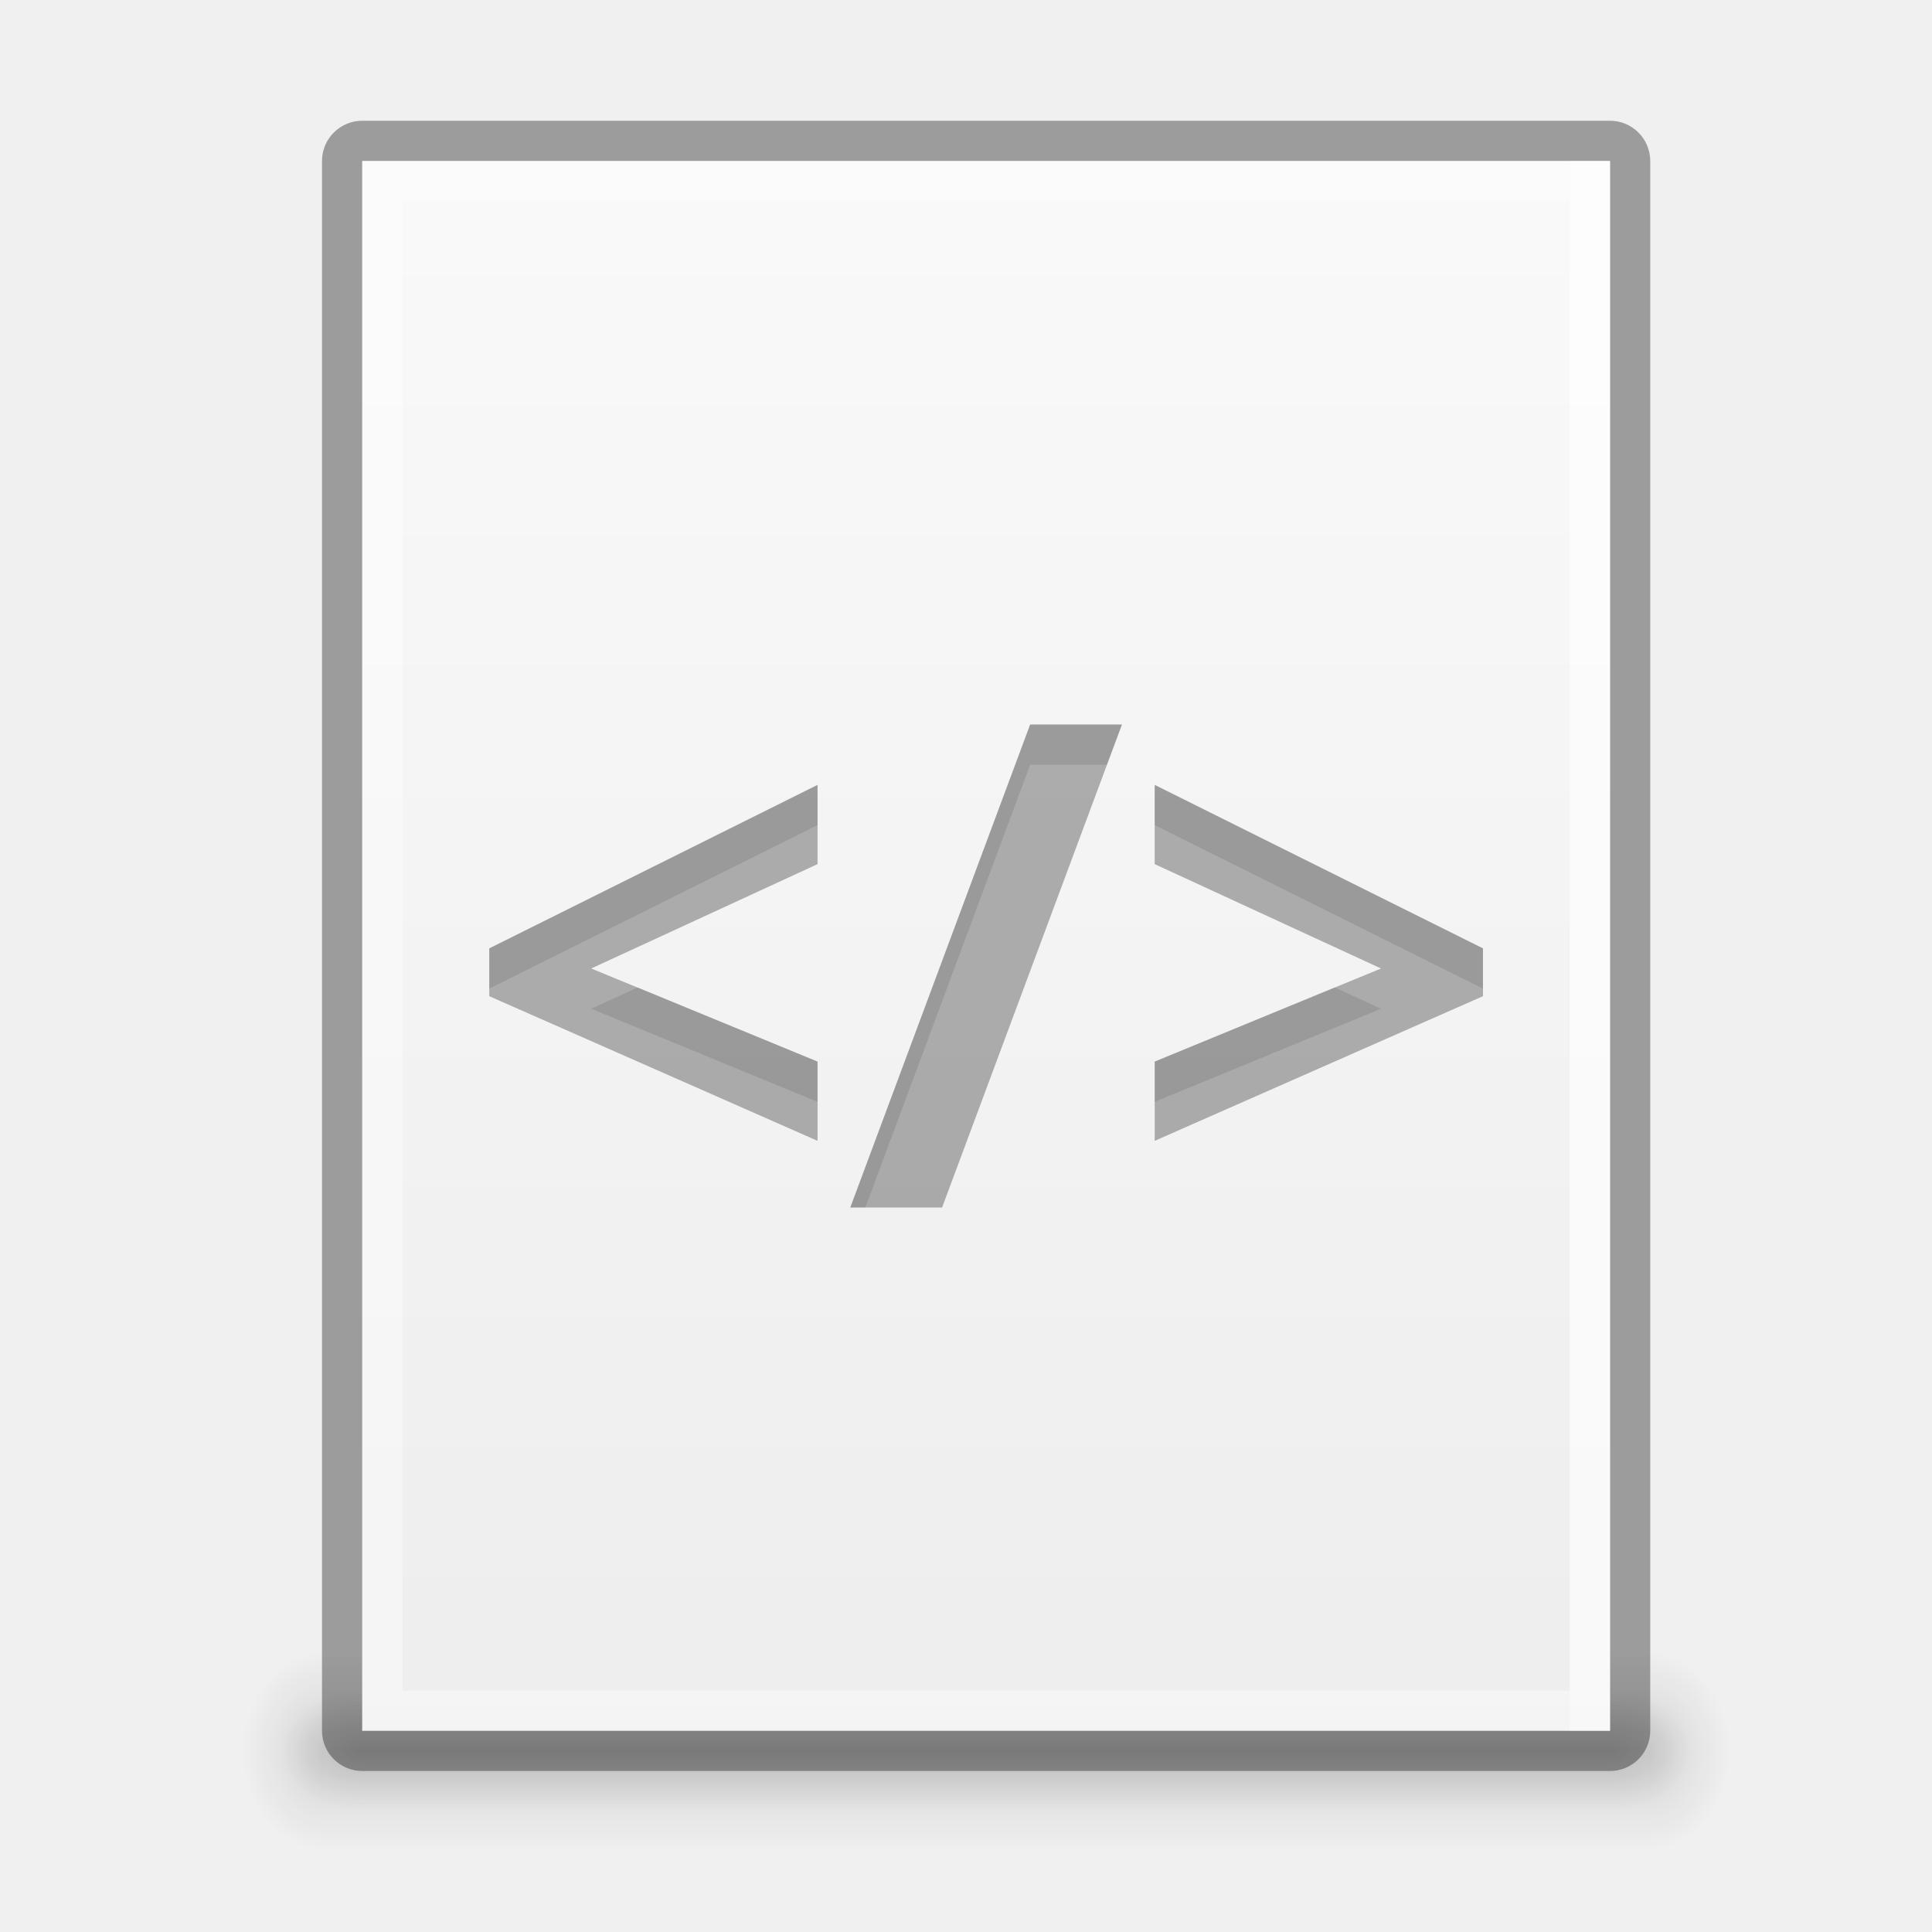
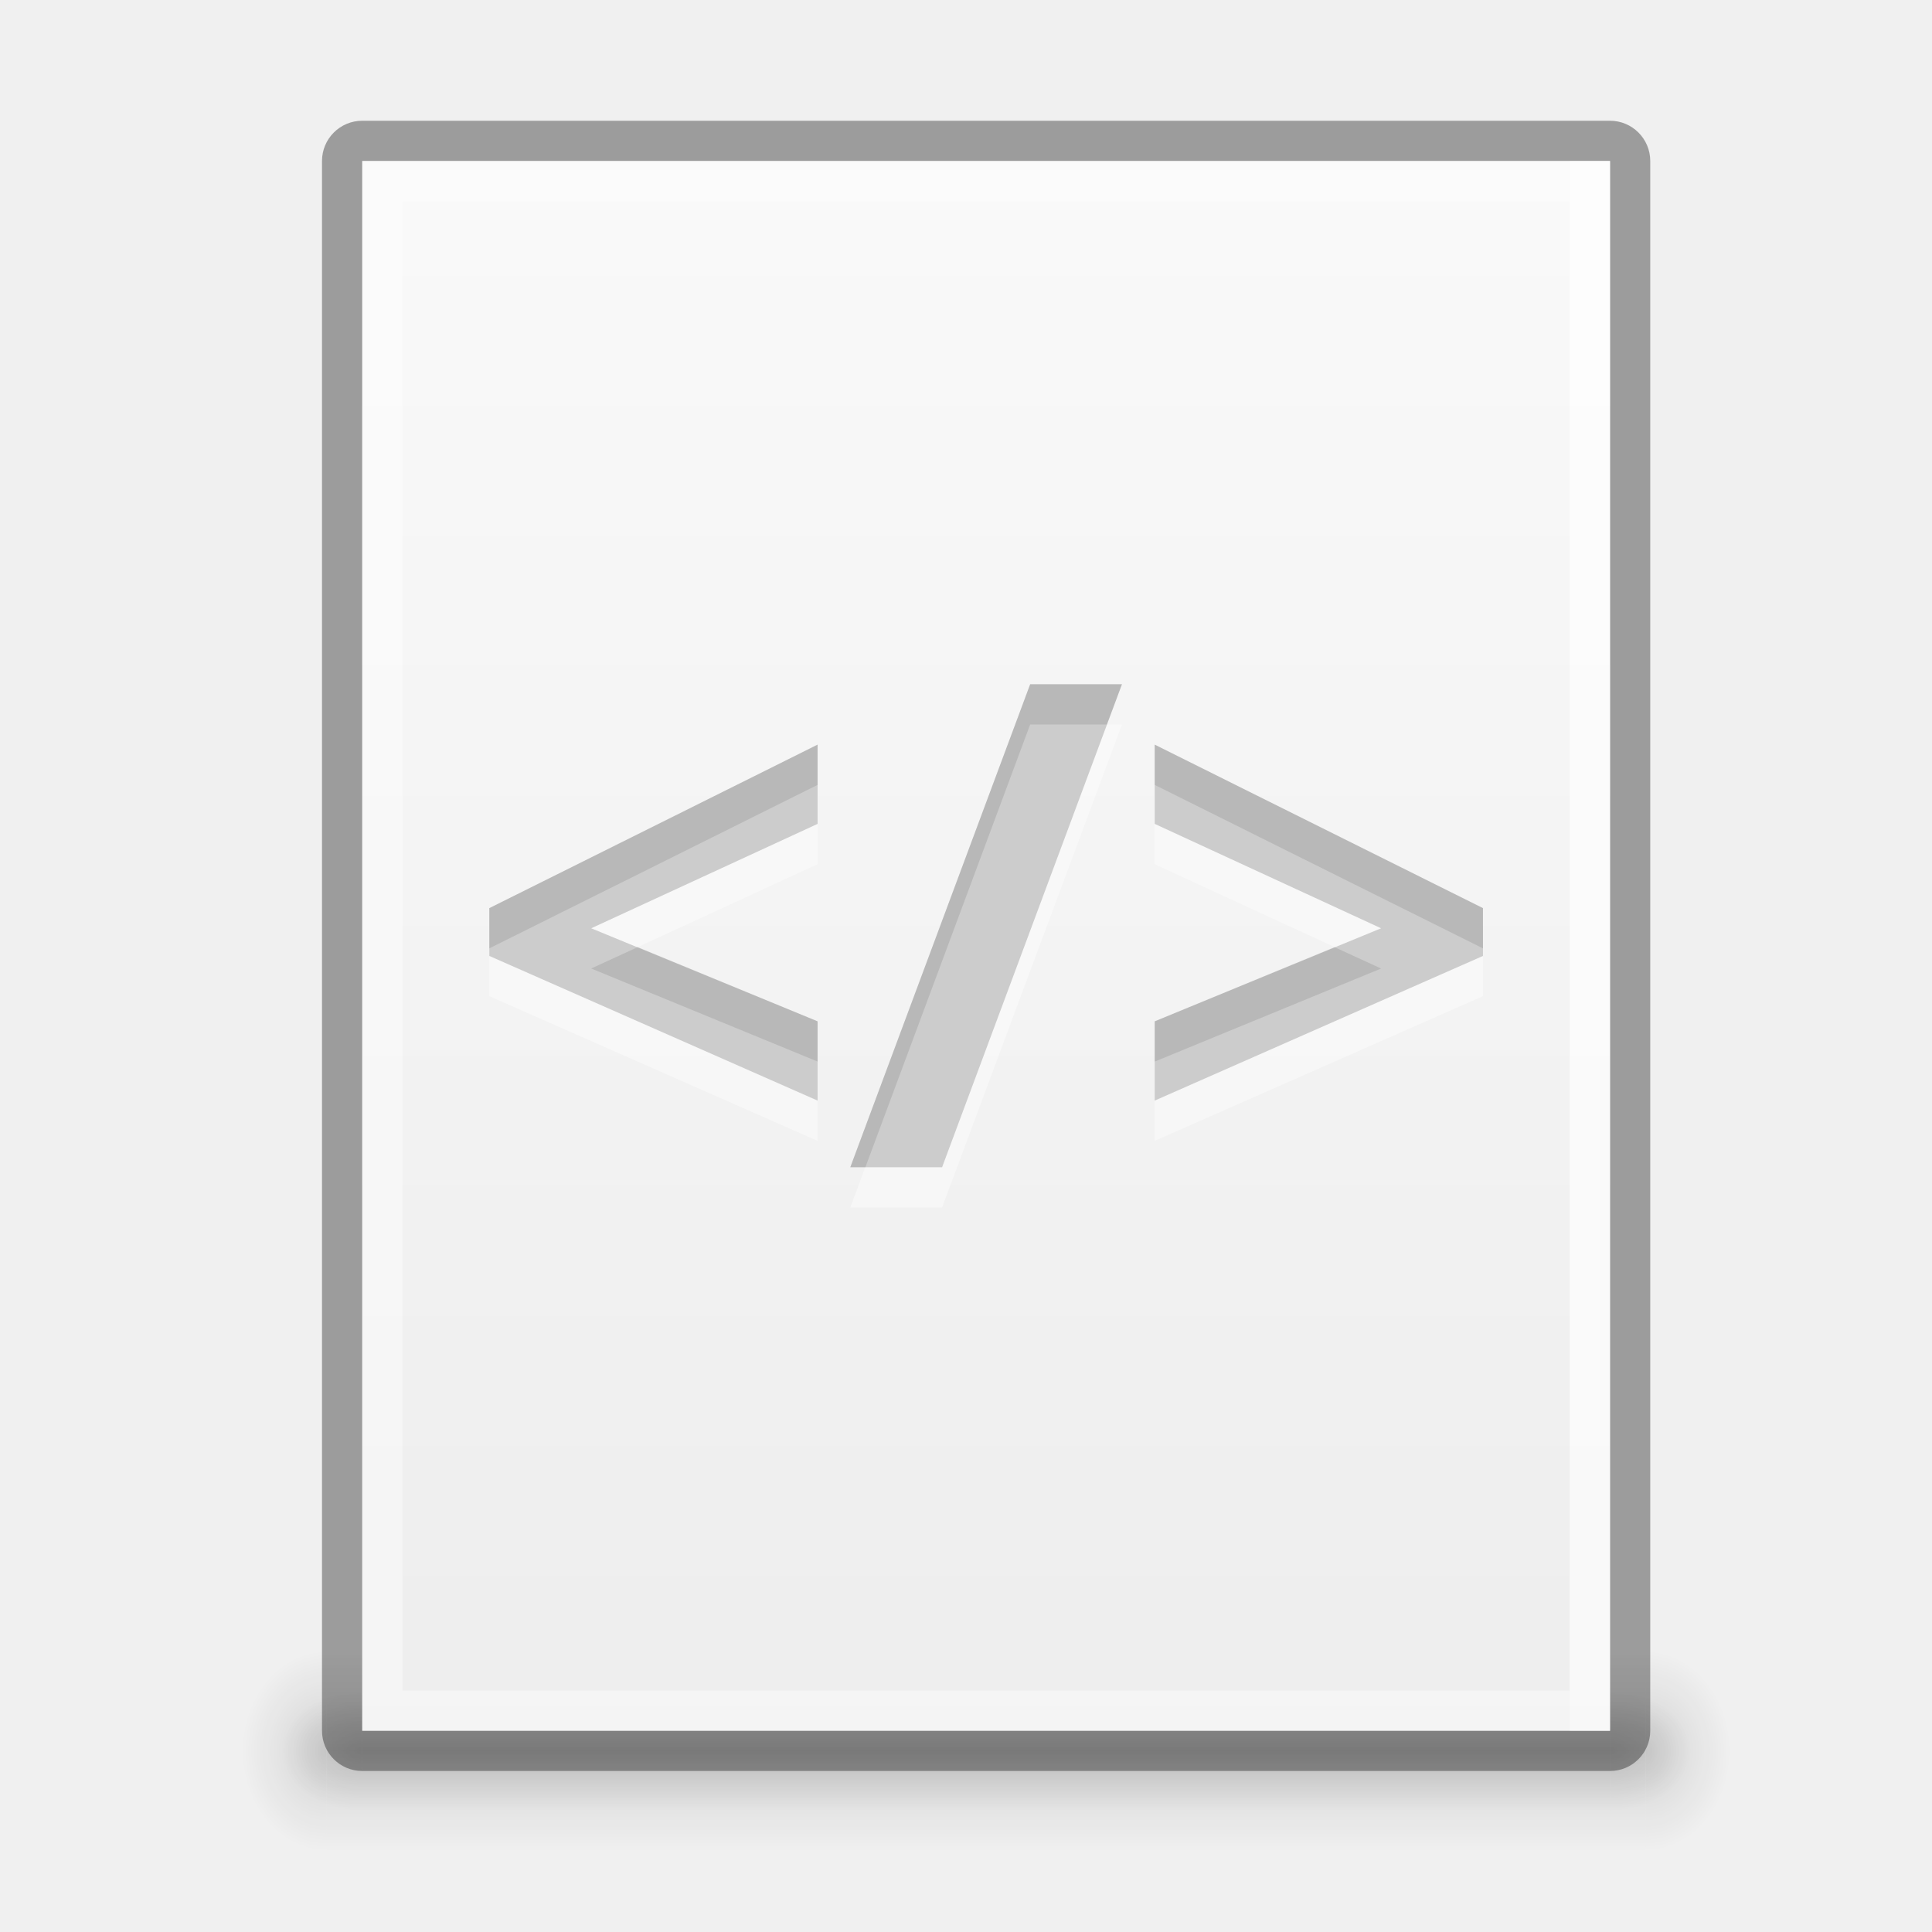
<svg xmlns="http://www.w3.org/2000/svg" xmlns:xlink="http://www.w3.org/1999/xlink" version="1.1" width="48" height="48" id="svg3759">
  <defs id="defs3761">
    <linearGradient id="linearGradient4780">
      <stop style="stop-color:#000000;stop-opacity:1;" offset="0" id="stop4782" />
      <stop style="stop-color:#000000;stop-opacity:0.498;" offset="1" id="stop4784" />
    </linearGradient>
    <linearGradient id="linearGradient3960">
      <stop style="stop-color:#000000;stop-opacity:0;" offset="0" id="stop3962" />
      <stop id="stop3970" offset="0.5" style="stop-color:#000000;stop-opacity:1;" />
      <stop style="stop-color:#000000;stop-opacity:0;" offset="1" id="stop3964" />
    </linearGradient>
    <linearGradient id="linearGradient3952">
      <stop style="stop-color:#000000;stop-opacity:1;" offset="0" id="stop3954" />
      <stop style="stop-color:#000000;stop-opacity:0;" offset="1" id="stop3956" />
    </linearGradient>
    <linearGradient id="linearGradient3944">
      <stop style="stop-color:#000000;stop-opacity:1;" offset="0" id="stop3946" />
      <stop style="stop-color:#000000;stop-opacity:0;" offset="1" id="stop3948" />
    </linearGradient>
    <linearGradient id="linearGradient4520">
      <stop id="stop4522" offset="0" style="stop-color:#571746;stop-opacity:1;" />
      <stop style="stop-color:#8a2c48;stop-opacity:1;" offset="0.362" id="stop4524" />
      <stop id="stop4526" offset="1" style="stop-color:#af5c25;stop-opacity:1;" />
    </linearGradient>
    <linearGradient id="linearGradient3810">
      <stop style="stop-color:#4cc7e0;stop-opacity:1;" offset="0" id="stop3812" />
      <stop style="stop-color:#2061be;stop-opacity:1;" offset="1" id="stop3814" />
    </linearGradient>
    <linearGradient id="linearGradient4873">
      <stop id="stop4875" style="stop-color:#ffffff;stop-opacity:1" offset="0" />
      <stop id="stop4877" style="stop-color:#ffffff;stop-opacity:0" offset="1" />
    </linearGradient>
    <linearGradient xlink:href="#linearGradient4873" id="linearGradient3017" gradientUnits="userSpaceOnUse" gradientTransform="matrix(2.115373,0,0,2.115325,-107.5771,31.42656)" x1="62.2" y1="-12.489" x2="62.2" y2="-1.462" />
    <linearGradient xlink:href="#linearGradient3810" id="linearGradient3816" x1="4.5" y1="24" x2="43.5" y2="24" gradientUnits="userSpaceOnUse" gradientTransform="matrix(0,1,-1,0,48,-3e-6)" />
    <linearGradient xlink:href="#linearGradient3988" id="linearGradient3965" gradientUnits="userSpaceOnUse" x1="287.72" y1="116.261" x2="287.72" y2="31.773" />
    <linearGradient id="linearGradient3988">
      <stop style="stop-color:#eeeeec;stop-opacity:1;" offset="0" id="stop3990" />
      <stop style="stop-color:#ffffff;stop-opacity:1;" offset="1" id="stop3992" />
    </linearGradient>
    <linearGradient xlink:href="#linearGradient3810" id="linearGradient3882" gradientUnits="userSpaceOnUse" gradientTransform="matrix(0,1,-1,0,48,-3e-6)" x1="4.5" y1="24" x2="43.5" y2="24" />
    <radialGradient xlink:href="#linearGradient26113-9-3-1" id="radialGradient3755" gradientUnits="userSpaceOnUse" gradientTransform="matrix(1,0,0,0.37,0,24.5124)" cx="24.85" cy="38.909" fx="24.85" fy="38.909" r="20.203" />
    <linearGradient id="linearGradient26113-9-3-1">
      <stop style="stop-color: rgb(0, 0, 0); stop-opacity: 1;" offset="0" id="stop26115-7-7-9" />
      <stop style="stop-color: rgb(0, 0, 0); stop-opacity: 0;" offset="1" id="stop26117-3-7-8" />
    </linearGradient>
    <linearGradient id="linearGradient26121-3-8-2">
      <stop style="stop-color: rgb(0, 0, 0); stop-opacity: 1;" offset="0" id="stop26123-4-7-8" />
      <stop style="stop-color: rgb(0, 0, 0); stop-opacity: 0;" offset="1" id="stop26125-3-9-9" />
    </linearGradient>
    <radialGradient r="20.203" fy="38.909" fx="24.85" cy="38.909" cx="24.85" gradientTransform="matrix(1.00851,0,0,0.373148,-0.211403,24.39)" gradientUnits="userSpaceOnUse" id="radialGradient4274" xlink:href="#linearGradient26121-3-8-2" />
    <linearGradient xlink:href="#linearGradient4134" id="linearGradient4140" x1="789" y1="256" x2="827" y2="256" gradientUnits="userSpaceOnUse" />
    <linearGradient id="linearGradient4134">
      <stop style="stop-color:#ffffff;stop-opacity:1;" offset="0" id="stop4136" />
      <stop style="stop-color:#ffffff;stop-opacity:0;" offset="1" id="stop4138" />
    </linearGradient>
    <clipPath clipPathUnits="userSpaceOnUse" id="clipPath4130">
      <path id="path4132" d="M 790.438,237 C 789.626,237 789,237.626 789,238.438 l 0,35.094 c 0,0.812 0.626,1.469 1.438,1.469 l 35.125,0 c 0.812,0 1.438,-0.657 1.438,-1.469 l 0,-35.094 C 827,237.626 826.374,237 825.562,237 l -35.125,0 z" style="fill:#ba2222;fill-opacity:1;stroke:none" />
    </clipPath>
    <linearGradient xlink:href="#linearGradient5618" id="linearGradient4083" x1="-1023.862" y1="-808" x2="-984.862" y2="-808" gradientUnits="userSpaceOnUse" gradientTransform="translate(980.3622,784)" />
    <linearGradient id="linearGradient5618">
      <stop style="stop-color:#3e3e3e;stop-opacity:1;" offset="0" id="stop5620" />
      <stop style="stop-color:#595959;stop-opacity:1;" offset="1" id="stop5622" />
    </linearGradient>
    <linearGradient id="linearGradient4094">
      <stop style="stop-color:#e28192;stop-opacity:1;" offset="0" id="stop4096" />
      <stop id="stop4317" offset="0.259" style="stop-color:#f7d6c7;stop-opacity:1;" />
      <stop style="stop-color:#fffee4;stop-opacity:1;" offset="1" id="stop4098" />
    </linearGradient>
    <clipPath clipPathUnits="userSpaceOnUse" id="clipPath14228">
      <rect style="color:#bebebe;fill:url(#linearGradient14232);fill-opacity:1;fill-rule:nonzero;stroke:none;stroke-width:0;marker:none;visibility:visible;display:inline;overflow:visible;enable-background:accumulate" id="rect14230" width="32" height="42" x="312" y="231" ry="0" />
    </clipPath>
    <clipPath clipPathUnits="userSpaceOnUse" id="clipPath3449">
      <rect style="color:#bebebe;fill:url(#linearGradient14232);fill-opacity:1;fill-rule:nonzero;stroke:none;stroke-width:0;marker:none;visibility:visible;display:inline;overflow:visible;enable-background:accumulate" id="rect3451" width="32" height="42" x="312" y="231" ry="0" />
    </clipPath>
    <linearGradient xlink:href="#linearGradient3988-5" id="linearGradient4030" x1="304" y1="228" x2="352" y2="228" gradientUnits="userSpaceOnUse" />
    <linearGradient id="linearGradient3988-5">
      <stop style="stop-color:#ededed;stop-opacity:1;" offset="0" id="stop3990-5" />
      <stop style="stop-color:#fafafa;stop-opacity:1;" offset="1" id="stop3992-0" />
    </linearGradient>
    <clipPath clipPathUnits="userSpaceOnUse" id="clipPath3457">
      <rect style="color:#bebebe;fill:url(#linearGradient14232);fill-opacity:1;fill-rule:nonzero;stroke:none;stroke-width:0;marker:none;visibility:visible;display:inline;overflow:visible;enable-background:accumulate" id="rect3459" width="32" height="42" x="312" y="231" ry="0" />
    </clipPath>
    <clipPath clipPathUnits="userSpaceOnUse" id="clipPath3461">
      <rect style="color:#bebebe;fill:url(#linearGradient14232);fill-opacity:1;fill-rule:nonzero;stroke:none;stroke-width:0;marker:none;visibility:visible;display:inline;overflow:visible;enable-background:accumulate" id="rect3463" width="32" height="42" x="312" y="231" ry="0" />
    </clipPath>
    <linearGradient id="outerBackgroundGradient">
      <stop style="stop-color:#8c166c;stop-opacity:1;" offset="0" id="stop3864-8-6" />
      <stop id="stop4409" offset="0.362" style="stop-color:#ca3561;stop-opacity:1;" />
      <stop style="stop-color:#f38f4e;stop-opacity:1;" offset="1" id="stop3866-9-1" />
    </linearGradient>
    <linearGradient xlink:href="#linearGradient3988-5" id="linearGradient3947" gradientUnits="userSpaceOnUse" gradientTransform="matrix(0,-0.175,0.175,0,-4.000033,48.20002)" x1="144" y1="280" x2="144" y2="40" />
    <linearGradient xlink:href="#outerBackgroundGradient" id="linearGradient3949" gradientUnits="userSpaceOnUse" gradientTransform="matrix(0,-0.175,0.175,0,-4.000033,1.20002)" x1="144" y1="280" x2="144" y2="40" />
    <linearGradient xlink:href="#linearGradient4094" id="linearGradient3951" gradientUnits="userSpaceOnUse" x1="324" y1="260" x2="332" y2="260" />
    <radialGradient cx="4.993" cy="43.5" fx="4.993" fy="43.5" gradientTransform="matrix(2.003784,0,0,1.4,27.98813,-17.4)" gradientUnits="userSpaceOnUse" id="radialGradient9116" r="2.5" xlink:href="#linearGradient3688" />
    <linearGradient id="linearGradient3688">
      <stop id="stop3690" offset="0" style="stop-color:black;stop-opacity:1;" />
      <stop id="stop3692" offset="1" style="stop-color:black;stop-opacity:0;" />
    </linearGradient>
    <radialGradient cx="4.993" cy="43.5" fx="4.993" fy="43.5" gradientTransform="matrix(2.003784,0,0,1.4,-20.01187,-104.4)" gradientUnits="userSpaceOnUse" id="radialGradient9118" r="2.5" xlink:href="#linearGradient3688" />
    <linearGradient gradientUnits="userSpaceOnUse" id="linearGradient9120" x1="25.058" x2="25.058" xlink:href="#linearGradient3702" y1="47.028" y2="39.999" />
    <linearGradient id="linearGradient3702">
      <stop id="stop3704" offset="0" style="stop-color:black;stop-opacity:0;" />
      <stop id="stop3710" offset="0.5" style="stop-color:black;stop-opacity:1;" />
      <stop id="stop3706" offset="1" style="stop-color:black;stop-opacity:0;" />
    </linearGradient>
    <linearGradient gradientTransform="translate(80.00001,-0.0389932)" gradientUnits="userSpaceOnUse" id="linearGradient9122" x1="-21.478" x2="-21.478" xlink:href="#linearGradient6394" y1="-0.806" y2="18.005" />
    <linearGradient id="linearGradient6394">
      <stop id="stop6396" offset="0" style="stop-color:#729fcf;stop-opacity:1" />
      <stop id="stop6398" offset="1" style="stop-color:#ffffff;stop-opacity:1" />
    </linearGradient>
    <linearGradient gradientTransform="matrix(1,0,0,2,80.00001,-17.03899)" gradientUnits="userSpaceOnUse" id="linearGradient9124" x1="-21.031" x2="-21.031" xlink:href="#linearGradient6754" y1="16.188" y2="14.138" />
    <linearGradient id="linearGradient6754">
      <stop id="stop6756" offset="0" style="stop-color:#729fcf;stop-opacity:1" />
      <stop id="stop6758" offset="1" style="stop-color:#729fcf;stop-opacity:0" />
    </linearGradient>
    <radialGradient cx="-16.484" cy="16.061" fx="-16.484" fy="16.061" gradientTransform="matrix(1.438686,0,0,1.187613,7.181008,-2.926052)" gradientUnits="userSpaceOnUse" id="radialGradient9126" r="9" xlink:href="#linearGradient6794" />
    <linearGradient id="linearGradient6794">
      <stop id="stop6796" offset="0" style="stop-color:#ffffff;stop-opacity:1;" />
      <stop id="stop6798" offset="1" style="stop-color:#ffffff;stop-opacity:0;" />
    </linearGradient>
    <radialGradient xlink:href="#linearGradient6794" id="radialGradient4420" gradientUnits="userSpaceOnUse" gradientTransform="matrix(1.438686,0,0,1.187613,7.181008,-2.926052)" cx="-16.484" cy="16.061" fx="-16.484" fy="16.061" r="9" />
    <radialGradient xlink:href="#linearGradient3688" id="radialGradient4438" gradientUnits="userSpaceOnUse" gradientTransform="matrix(2.003784,0,0,1.4,27.98813,-17.4)" cx="4.993" cy="43.5" fx="4.993" fy="43.5" r="2.5" />
    <radialGradient xlink:href="#linearGradient3688" id="radialGradient4440" gradientUnits="userSpaceOnUse" gradientTransform="matrix(2.003784,0,0,1.4,-20.01187,-104.4)" cx="4.993" cy="43.5" fx="4.993" fy="43.5" r="2.5" />
    <linearGradient xlink:href="#linearGradient3702" id="linearGradient4442" gradientUnits="userSpaceOnUse" x1="25.058" y1="47.028" x2="25.058" y2="39.999" />
    <linearGradient xlink:href="#linearGradient6394" id="linearGradient4444" gradientUnits="userSpaceOnUse" gradientTransform="translate(80.00001,-0.0389932)" x1="-21.478" y1="-0.806" x2="-21.478" y2="18.005" />
    <linearGradient xlink:href="#linearGradient6754" id="linearGradient4446" gradientUnits="userSpaceOnUse" gradientTransform="matrix(1,0,0,2,80.00001,-17.03899)" x1="-21.031" y1="16.188" x2="-21.031" y2="14.138" />
    <linearGradient xlink:href="#linearGradient6754" id="linearGradient4458" gradientUnits="userSpaceOnUse" gradientTransform="matrix(1,0,0,2,47.96546,11.64562)" x1="-21.031" y1="16.188" x2="-21.031" y2="14.138" />
    <linearGradient xlink:href="#outerBackgroundGradient-9" id="linearGradient4462" gradientUnits="userSpaceOnUse" gradientTransform="matrix(1.076923,0,0,1.076923,55.46154,22.12019)" x1="-21.478" y1="-0.806" x2="-21.478" y2="18.005" />
    <linearGradient xlink:href="#outerBackgroundGradient-9" id="linearGradient3123" gradientUnits="userSpaceOnUse" gradientTransform="matrix(0,-0.175,0.175,0,-5.000033,-0.7999801)" x1="144" y1="280" x2="144" y2="40" />
    <linearGradient id="outerBackgroundGradient-9">
      <stop style="stop-color:#8c166c;stop-opacity:1;" offset="0" id="stop3864-8-6-6" />
      <stop id="stop4409-9" offset="0.362" style="stop-color:#ca3561;stop-opacity:1;" />
      <stop style="stop-color:#f38f4e;stop-opacity:1;" offset="1" id="stop3866-9-1-1" />
    </linearGradient>
    <linearGradient xlink:href="#linearGradient4094-8" id="linearGradient3117" gradientUnits="userSpaceOnUse" x1="324" y1="260" x2="332" y2="260" gradientTransform="matrix(0,-1,1,0,-208.375,365.125)" />
    <linearGradient id="linearGradient4094-8">
      <stop style="stop-color:#e28192;stop-opacity:1;" offset="0" id="stop4096-0" />
      <stop id="stop4317-3" offset="0.259" style="stop-color:#f7d6c7;stop-opacity:1;" />
      <stop style="stop-color:#fffee4;stop-opacity:1;" offset="1" id="stop4098-7" />
    </linearGradient>
    <linearGradient y2="40" x2="144" y1="280" x1="144" gradientTransform="matrix(0,-0.175,0.175,0,5.124967,-36.42498)" gradientUnits="userSpaceOnUse" id="linearGradient3157" xlink:href="#outerBackgroundGradient-9" />
    <linearGradient xlink:href="#linearGradient4094-8" id="linearGradient4537" gradientUnits="userSpaceOnUse" gradientTransform="matrix(0,-1,1,0,-208.375,365.125)" x1="324" y1="260" x2="332" y2="260" />
    <radialGradient xlink:href="#linearGradient3688" id="radialGradient4539" gradientUnits="userSpaceOnUse" gradientTransform="matrix(2.003784,0,0,1.4,27.98813,-17.4)" cx="4.993" cy="43.5" fx="4.993" fy="43.5" r="2.5" />
    <radialGradient xlink:href="#linearGradient3688" id="radialGradient4541" gradientUnits="userSpaceOnUse" gradientTransform="matrix(2.003784,0,0,1.4,-20.01187,-104.4)" cx="4.993" cy="43.5" fx="4.993" fy="43.5" r="2.5" />
    <linearGradient xlink:href="#linearGradient3702" id="linearGradient4543" gradientUnits="userSpaceOnUse" x1="25.058" y1="47.028" x2="25.058" y2="39.999" />
    <clipPath clipPathUnits="userSpaceOnUse" id="clipPath4552">
      <rect style="opacity:0.2;fill:#000000;fill-opacity:1;stroke:none" id="rect4554" width="21.098" height="21.098" x="42.892" y="24.01" rx="0" />
    </clipPath>
    <radialGradient xlink:href="#linearGradient3688" id="radialGradient4798" gradientUnits="userSpaceOnUse" gradientTransform="matrix(2.003784,0,0,1.4,27.98813,-17.4)" cx="4.993" cy="43.5" fx="4.993" fy="43.5" r="2.5" />
    <radialGradient xlink:href="#linearGradient3688" id="radialGradient4800" gradientUnits="userSpaceOnUse" gradientTransform="matrix(2.003784,0,0,1.4,-20.01187,-104.4)" cx="4.993" cy="43.5" fx="4.993" fy="43.5" r="2.5" />
    <linearGradient xlink:href="#linearGradient3702" id="linearGradient4802" gradientUnits="userSpaceOnUse" x1="25.058" y1="47.028" x2="25.058" y2="39.999" />
    <linearGradient xlink:href="#outerBackgroundGradient-9" id="linearGradient4804" gradientUnits="userSpaceOnUse" gradientTransform="matrix(1.076923,0,0,1.076923,55.46154,22.12019)" x1="-21.478" y1="-0.806" x2="-21.478" y2="18.005" />
    <linearGradient xlink:href="#linearGradient4094-8" id="linearGradient4806" gradientUnits="userSpaceOnUse" gradientTransform="matrix(0,-1,1,0,-208.375,365.125)" x1="324" y1="260" x2="332" y2="260" />
    <linearGradient xlink:href="#outerBackgroundGradient-9" id="linearGradient4820" gradientUnits="userSpaceOnUse" gradientTransform="matrix(1.076923,0,0,1.076923,55.46154,22.12019)" x1="-21.478" y1="-0.806" x2="-21.478" y2="18.005" />
    <linearGradient xlink:href="#linearGradient3988-5" id="linearGradient3158" gradientUnits="userSpaceOnUse" gradientTransform="matrix(0.175,0,0,0.175,-1.20002,-6.000033)" x1="144" y1="280" x2="144" y2="40" />
    <radialGradient xlink:href="#linearGradient3944" id="radialGradient3950" cx="9" cy="43.5" fx="9" fy="43.5" r="2" gradientTransform="matrix(1,0,0,0.75,0,10.875)" gradientUnits="userSpaceOnUse" />
    <radialGradient xlink:href="#linearGradient3952" id="radialGradient3958" cx="40" cy="43.5" fx="40" fy="43.5" r="2" gradientTransform="matrix(1,0,0,0.75,0,10.875)" gradientUnits="userSpaceOnUse" />
    <linearGradient xlink:href="#linearGradient3960" id="linearGradient3968" x1="25" y1="45" x2="25" y2="42" gradientUnits="userSpaceOnUse" />
    <linearGradient xlink:href="#linearGradient3960" id="linearGradient3997" gradientUnits="userSpaceOnUse" x1="25" y1="45" x2="25" y2="42" />
    <radialGradient xlink:href="#linearGradient3952" id="radialGradient3999" gradientUnits="userSpaceOnUse" gradientTransform="matrix(1,0,0,0.75,0,10.875)" cx="40" cy="43.5" fx="40" fy="43.5" r="2" />
    <radialGradient xlink:href="#linearGradient3944" id="radialGradient4001" gradientUnits="userSpaceOnUse" gradientTransform="matrix(1,0,0,0.75,0,10.875)" cx="9" cy="43.5" fx="9" fy="43.5" r="2" />
    <linearGradient xlink:href="#linearGradient4780" id="linearGradient4835" gradientUnits="userSpaceOnUse" x1="1784" y1="-81.718" x2="1784" y2="-62.282" />
    <linearGradient xlink:href="#linearGradient4780" id="linearGradient4837" gradientUnits="userSpaceOnUse" x1="1784" y1="-81.718" x2="1784" y2="-62.282" />
    <linearGradient xlink:href="#linearGradient4780" id="linearGradient4839" gradientUnits="userSpaceOnUse" x1="1784" y1="-81.718" x2="1784" y2="-62.282" />
    <linearGradient xlink:href="#linearGradient4780" id="linearGradient4841" gradientUnits="userSpaceOnUse" x1="1784" y1="-81.718" x2="1784" y2="-62.282" />
    <linearGradient xlink:href="#linearGradient4780" id="linearGradient4844" gradientUnits="userSpaceOnUse" x1="1784" y1="-81.718" x2="1784" y2="-62.282" gradientTransform="matrix(0.8232558,0,0,0.8232558,-1444.188,83.27442)" />
    <linearGradient xlink:href="#linearGradient4780" id="linearGradient4847" gradientUnits="userSpaceOnUse" x1="1784" y1="-81.718" x2="1784" y2="-62.282" gradientTransform="matrix(0.8232558,0,0,0.8232558,-1444.188,83.27442)" />
    <linearGradient xlink:href="#linearGradient4780" id="linearGradient4850" gradientUnits="userSpaceOnUse" x1="1784" y1="-81.718" x2="1784" y2="-62.282" gradientTransform="matrix(0.8232558,0,0,0.8232558,-1444.188,83.27442)" />
  </defs>
  <g id="layer1">
    <g id="g3983" transform="matrix(1.057143,0,0,1.666667,-1.4,-29)" style="opacity:0.2">
      <rect style="opacity:0.6;fill:url(#linearGradient3997);fill-opacity:1;stroke:none" id="rect3985" width="31" height="3" x="9" y="42" />
      <path style="opacity:0.6;fill:url(#radialGradient3999);fill-opacity:1;stroke:none" d="m 40,42 0,3 0.5,0 C 41.331,45 42,44.331 42,43.5 42,42.669 41.331,42 40.5,42 L 40,42 z" id="path3987" />
      <path style="opacity:0.6;fill:url(#radialGradient4001);fill-opacity:1;stroke:none" d="M 8.406,42 C 7.627,42 7,42.627 7,43.406 l 0,0.188 C 7,44.373 7.627,45 8.406,45 L 9,45 9,42 8.406,42 z" id="path3989" />
    </g>
    <g id="g3978" style="opacity:0.2">
      <rect y="42" x="9" height="3" width="31" id="rect3938" style="opacity:0.6;fill:url(#linearGradient3968);fill-opacity:1;stroke:none" />
      <path id="rect3940" d="M 40 42 L 40 45 L 40.5 45 C 41.331 45 42 44.331 42 43.5 C 42 42.669 41.331 42 40.5 42 L 40 42 z " style="opacity:0.6;fill:url(#radialGradient3958);fill-opacity:1;stroke:none" />
      <path id="rect3942" d="M 8.406 42 C 7.627 42 7 42.627 7 43.406 L 7 43.594 C 7 44.373 7.627 45 8.406 45 L 9 45 L 9 42 L 8.406 42 z " style="opacity:0.6;fill:url(#radialGradient3950);fill-opacity:1;stroke:none" />
    </g>
    <g id="g4204" transform="matrix(0,1,-1,0,48,-1)">
      <g transform="translate(2,-1)" id="g4020">
        <rect ry="1" y="2" x="8" height="41" width="33" id="rect3886" style="opacity:0.35;color:#bebebe;fill:#000000;fill-opacity:1;fill-rule:nonzero;stroke:none;stroke-width:0;marker:none;visibility:visible;display:inline;overflow:visible;enable-background:accumulate" transform="matrix(0,1,1,0,0,0)" />
        <rect transform="matrix(0,1,1,0,0,0)" style="color:#bebebe;fill:url(#linearGradient3158);fill-opacity:1;fill-rule:nonzero;stroke:none;stroke-width:0;marker:none;visibility:visible;display:inline;overflow:visible;enable-background:accumulate" id="rect3882" width="31" height="39" x="9" y="3" ry="0" />
        <path id="path3893" d="m 3,9 0,31 39,0 0,-31 z m 1,1 37,0 0,29 -37,0 z" style="opacity:0.4;fill:#ffffff;fill-opacity:1;stroke:none" />
        <rect style="opacity:0.4;fill:#ffffff;fill-opacity:1;stroke:none" id="rect4018" width="39" height="1" x="3" y="9" />
      </g>
    </g>
  </g>
  <g id="layer2">
-     <path style="font-size:20.419px;font-style:normal;font-variant:normal;font-weight:bold;font-stretch:normal;line-height:125%;letter-spacing:0px;word-spacing:0px;opacity:0.3;fill:#000000;fill-opacity:1;stroke:none;font-family:Open Sans;-inkscape-font-specification:Open Sans Bold" d="M 25.594 18 L 21.125 30 L 23.406 30 L 27.875 18 L 25.594 18 z M 20.312 19.5 L 12.156 23.562 L 12.156 24.75 L 20.312 28.344 L 20.312 26.375 L 14.688 24.062 L 20.312 21.469 L 20.312 19.5 z M 28.688 19.5 L 28.688 21.469 L 34.312 24.062 L 28.688 26.375 L 28.688 28.344 L 36.844 24.75 L 36.844 23.562 L 28.688 19.5 z " id="path13405" />
-     <path style="font-size:20.419px;font-style:normal;font-variant:normal;font-weight:bold;font-stretch:normal;line-height:125%;letter-spacing:0px;word-spacing:0px;opacity:0.1;fill:#000000;fill-opacity:1;stroke:none;font-family:Open Sans;-inkscape-font-specification:Open Sans Bold" d="M 25.594 18 L 21.125 30 L 21.5 30 L 25.594 19 L 27.5 19 L 27.875 18 L 25.594 18 z M 20.312 19.5 L 12.156 23.562 L 12.156 24.562 L 20.312 20.5 L 20.312 19.5 z M 28.688 19.5 L 28.688 20.5 L 36.844 24.562 L 36.844 23.562 L 28.688 19.5 z M 15.844 24.531 L 14.688 25.062 L 20.312 27.375 L 20.312 26.375 L 15.844 24.531 z M 33.156 24.531 L 28.688 26.375 L 28.688 27.375 L 34.312 25.062 L 33.156 24.531 z " id="path4802" />
+     <path id="path8934" d="m 25.594,18 -4.469,12 2.281,0 4.469,-12 -2.281,0 z m -5.281,1.5 -8.156,4.062 0,1.188 8.156,3.594 0,-1.969 -5.625,-2.312 5.625,-2.594 0,-1.969 z m 8.375,0 0,1.969 5.625,2.594 -5.625,2.312 0,1.969 8.156,-3.594 0,-1.188 L 28.688,19.5 z" style="font-size:20.419px;font-style:normal;font-variant:normal;font-weight:bold;font-stretch:normal;line-height:125%;letter-spacing:0px;word-spacing:0px;fill:#ffffff;fill-opacity:1;stroke:none;font-family:Open Sans;-inkscape-font-specification:Open Sans Bold;opacity:0.4" />
+     <path style="font-size:20.419px;font-style:normal;font-variant:normal;font-weight:bold;font-stretch:normal;line-height:125%;letter-spacing:0px;word-spacing:0px;opacity:1;fill:#cccccc;fill-opacity:1;stroke:none;font-family:Open Sans;-inkscape-font-specification:Open Sans Bold" d="m 25.594,17 -4.469,12 2.281,0 4.469,-12 -2.281,0 z m -5.281,1.5 -8.156,4.062 0,1.188 8.156,3.594 0,-1.969 -5.625,-2.312 5.625,-2.594 0,-1.969 z m 8.375,0 0,1.969 5.625,2.594 -5.625,2.312 0,1.969 8.156,-3.594 0,-1.188 L 28.688,18.5 z" id="path13405" />
+     <path style="font-size:20.419px;font-style:normal;font-variant:normal;font-weight:bold;font-stretch:normal;line-height:125%;letter-spacing:0px;word-spacing:0px;opacity:0.1;fill:#000000;fill-opacity:1;stroke:none;font-family:Open Sans;-inkscape-font-specification:Open Sans Bold" d="m 25.594,17 -4.469,12 0.375,0 4.094,-11 1.906,0 0.375,-1 -2.281,0 z m -5.281,1.5 -8.156,4.062 0,1 8.156,-4.062 0,-1 z m 8.375,0 0,1 8.156,4.062 0,-1 L 28.688,18.5 z m -12.844,5.031 -1.156,0.531 5.625,2.312 0,-1 -4.469,-1.844 z m 17.313,0 -4.469,1.844 0,1 5.625,-2.312 -1.156,-0.531 z" id="path4802" />
  </g>
</svg>
